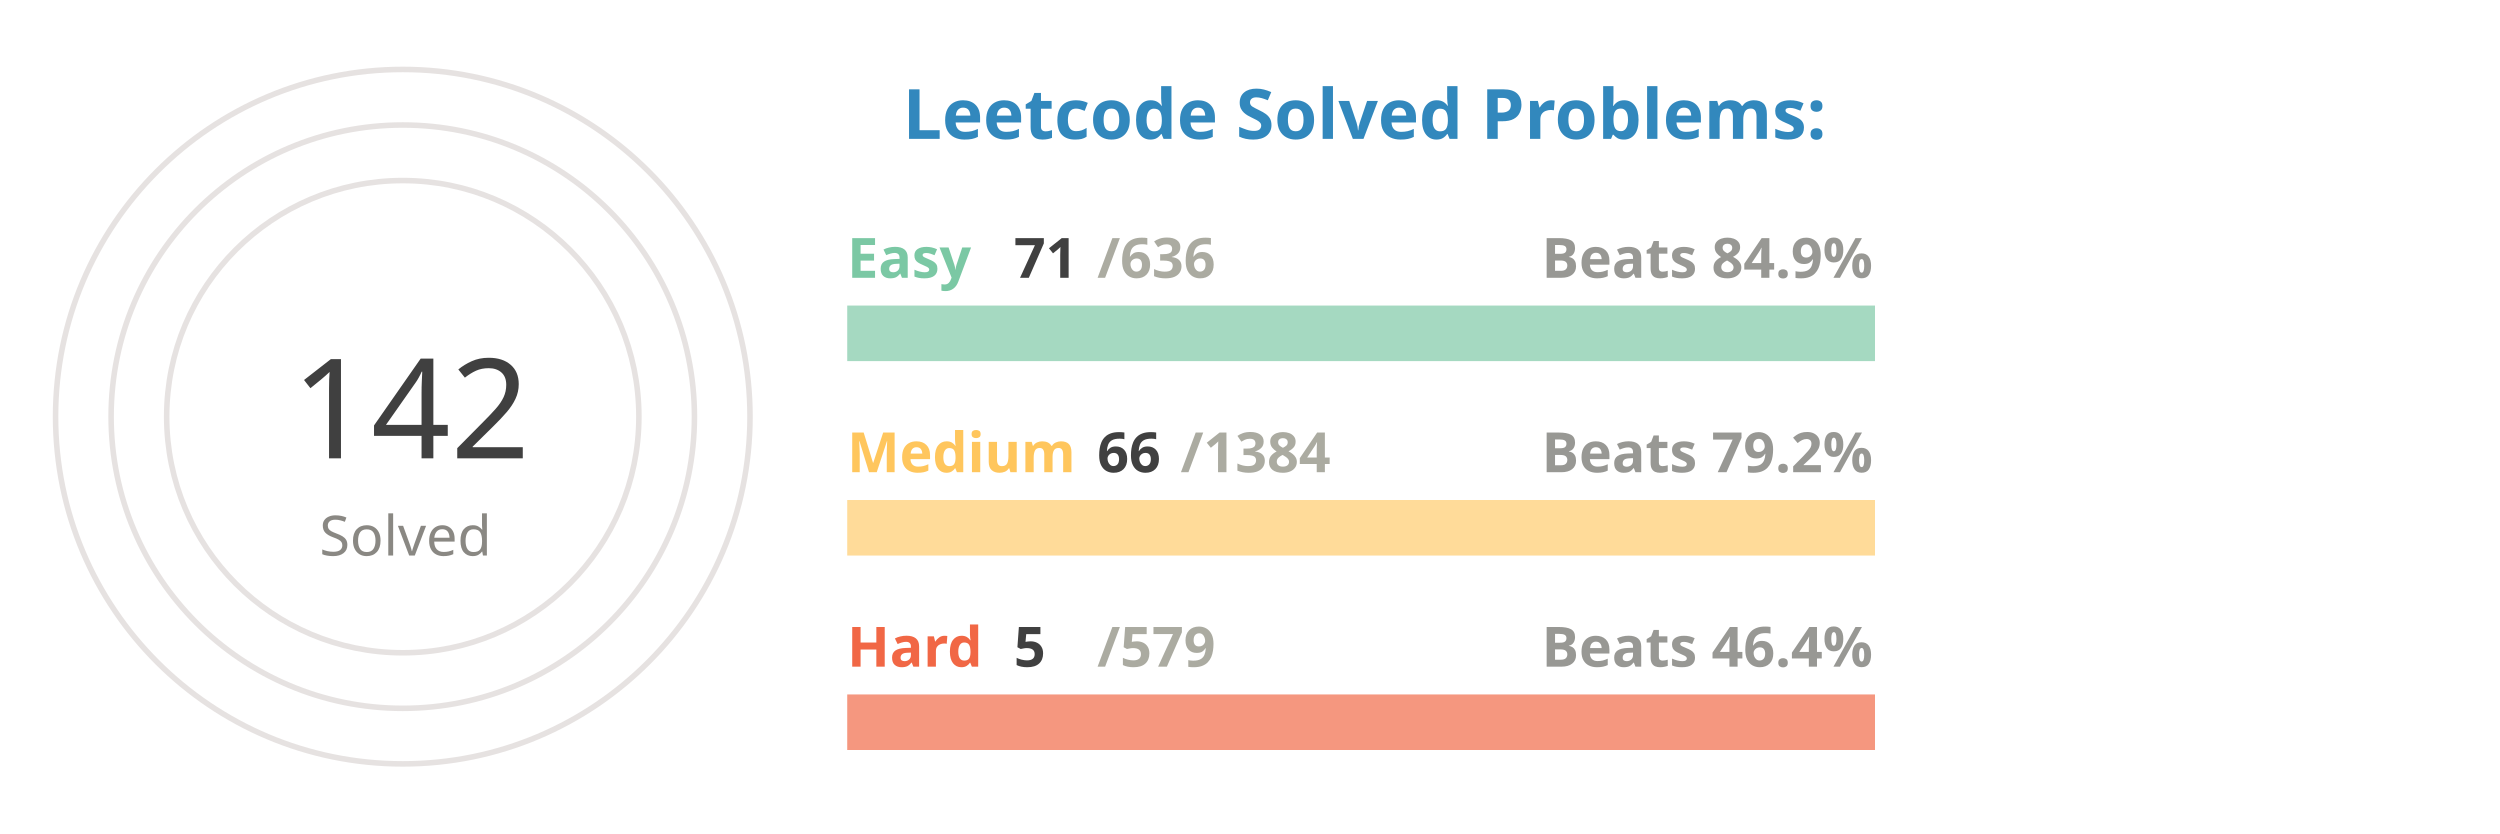
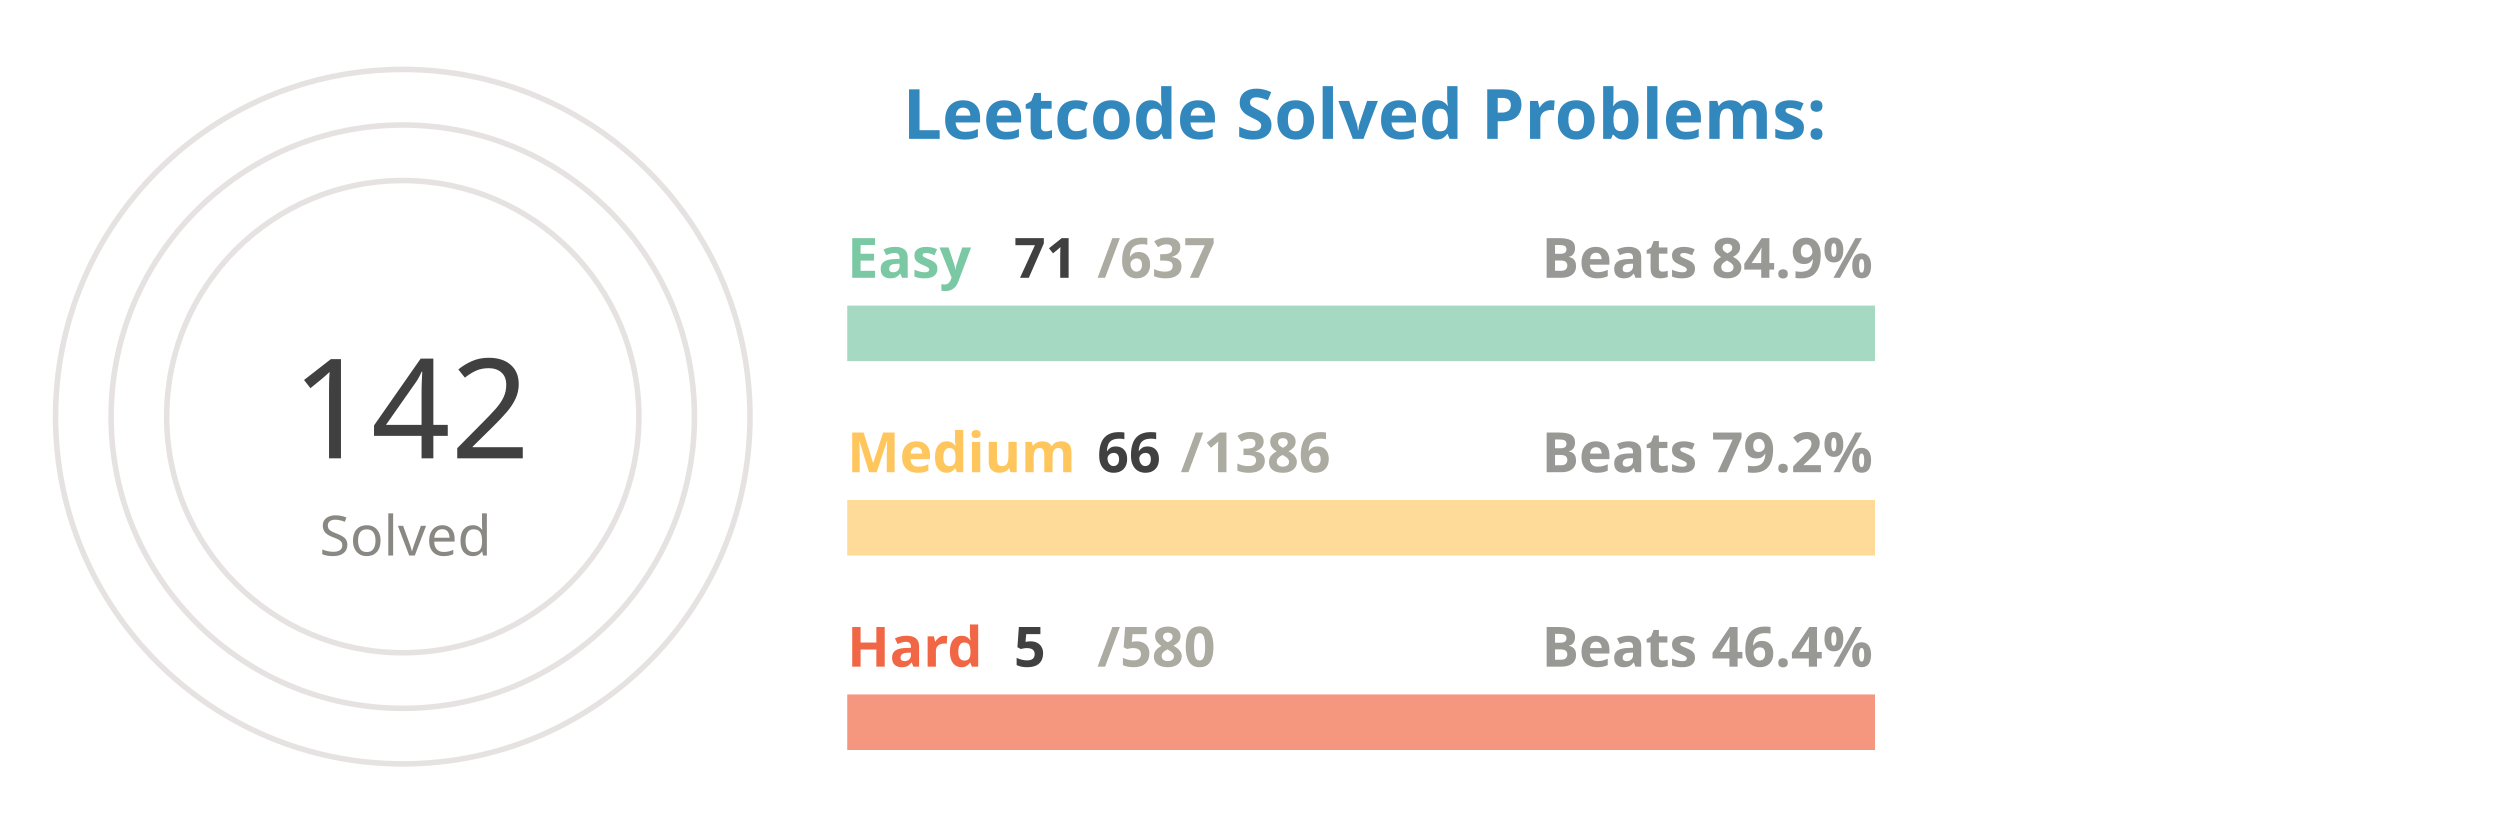
<svg xmlns="http://www.w3.org/2000/svg" viewBox="0 0 650 300" height="200px" width="600px">
  <style>
.label {
	font: bold 25px sans-serif;
	color: #404040;
	-webkit-text-stroke: 1px white;
  }
.name {
	font: bold 20px sans-serif;
	color: #404040;
  }

.line {
	stroke-dasharray: 1000;
	stroke-dashoffset: 1000;
	animation: dash 3.5s ease-in-out forwards;	
	animation-iteration-count: infinite;
	animation-direction: alternate-reverse;
}

.totalSum {
	font: 50px sans-serif;
}

.totalSumLabel {
	font: 20px sans-serif;
}

.path {
	stroke-dasharray: 1000;
	stroke-dashoffset: 1000;
	animation: dash 3.5s ease-in-out forwards;	
	animation-iteration-count: infinite;
	animation-direction: alternate-reverse;
}
  
@keyframes dash {
	to {
		stroke-dashoffset: 0;
	}
}

</style>
  <g stroke="#E6E2E1" fill="none" stroke-width="2">
    <circle cx="20" cy="150" r="125" />
    <circle cx="20" cy="150" r="105" />
    <circle cx="20" cy="150" r="85" />
  </g>
  <g fill="none" stroke-width="20">
    <line x1="180" y1="120" x2="550" y2="120" stroke="#a5d9c1" />
    <line x1="180" y1="190" x2="550" y2="190" stroke="#ffdb99" />
    <line x1="180" y1="260" x2="550" y2="260" stroke="#f5977f" />
  </g>
  <g fill="none" stroke-width="20" class="line">
    <line x1="180" y1="120" x2="221" y2="120" stroke="#7BC8A4" />
    <line x1="180" y1="190" x2="197" y2="190" stroke="#FFC65D" />
    <line x1="180" y1="260" x2="183" y2="260" stroke="#F16745" />
  </g>
  <g fill="none" stroke-width="20" stroke-linecap="round" class="path">
    <path d="M 20 25 A 125 125 45 0 1 98 52" stroke="#7BC8A4" />
    <path d="M 20 45 A 105 105 45 0 1 45 48" stroke="#FFC65D" />
    <path d="M 20 65 A 85 85 45 0 1 20 65" stroke="#F16745" />
  </g>
  <g class="name">
    <text x="180" y="100" fill="#7BC8A4">Easy</text>
    <text x="240" y="100" fill="#404040">71</text>
-     <text x="270" y="100" fill="#ABABA1">/636</text>
+     <text x="270" y="100" fill="#ABABA1">/637</text>
    <text x="430" y="100" fill="#989894">Beats 84.9%</text>
    <text x="180" y="170" fill="#FFC65D">Medium</text>
    <text x="270" y="170" fill="#404040">66</text>
-     <text x="300" y="170" fill="#ABABA1">/1384</text>
+     <text x="300" y="170" fill="#ABABA1">/1386</text>
    <text x="430" y="170" fill="#989894">Beats 79.2%</text>
    <text x="180" y="240" fill="#F16745">Hard</text>
    <text x="240" y="240" fill="#404040">5</text>
-     <text x="270" y="240" fill="#ABABA1">/579</text>
+     <text x="270" y="240" fill="#ABABA1">/580</text>
    <text x="430" y="240" fill="#989894">Beats 46.4%</text>
  </g>
  <g>
    <text x="-20" y="165" fill="#404040" class="totalSum">142</text>
    <text x="-10" y="200" fill="#8A8883" class="totalSumLabel">Solved</text>
  </g>
  <g class="label">
    <text x="200" y="50" fill="#3288bd">Leetcode Solved Problems:</text>
  </g>
</svg>
